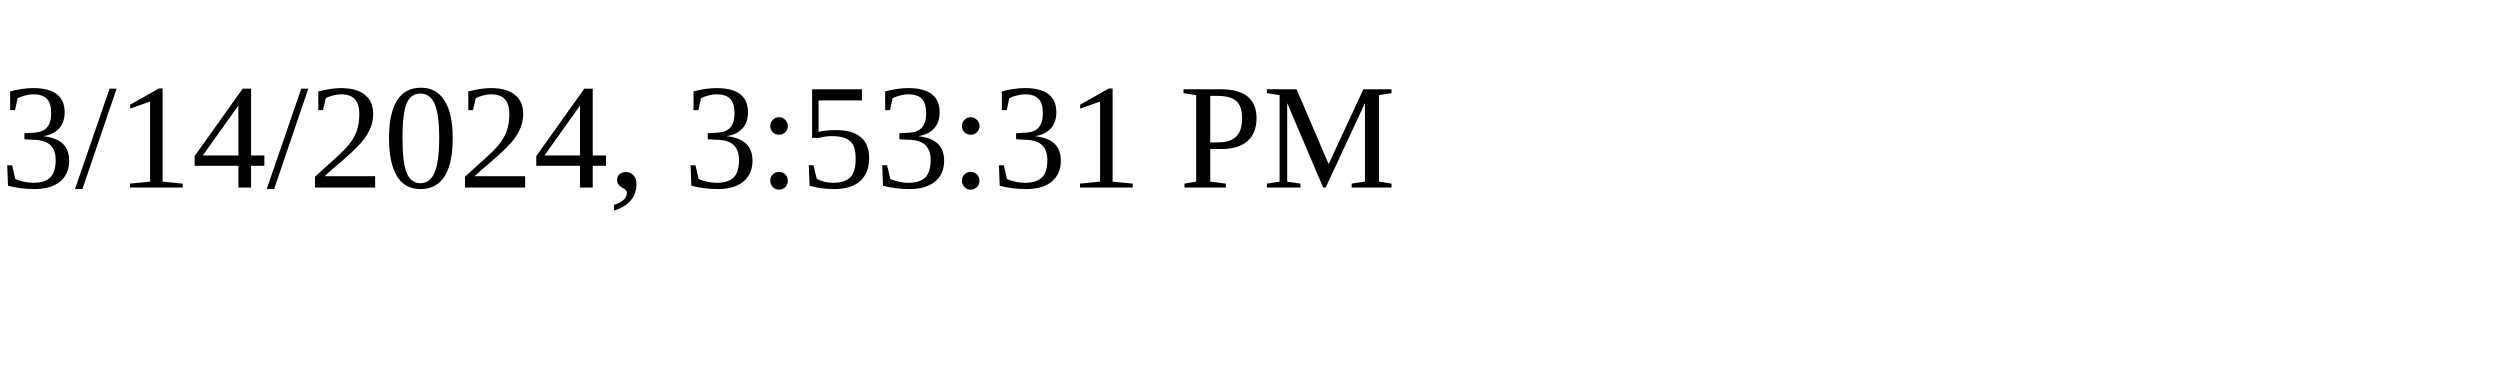
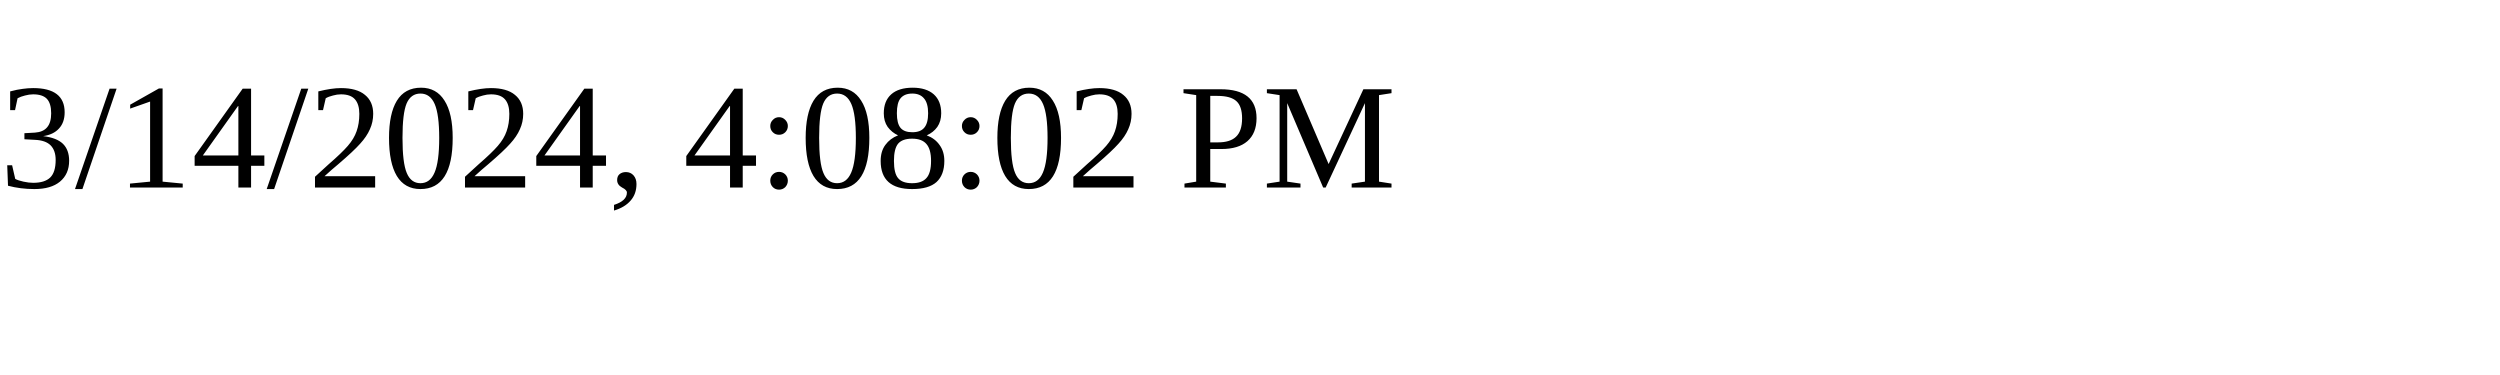
<svg xmlns="http://www.w3.org/2000/svg" height="30" width="200">
-   <text x="0" y="15">3/14/2024, 3:53:31 PM</text>
+   <text x="0" y="15">3/14/2024, 4:08:02 PM</text>
</svg>
